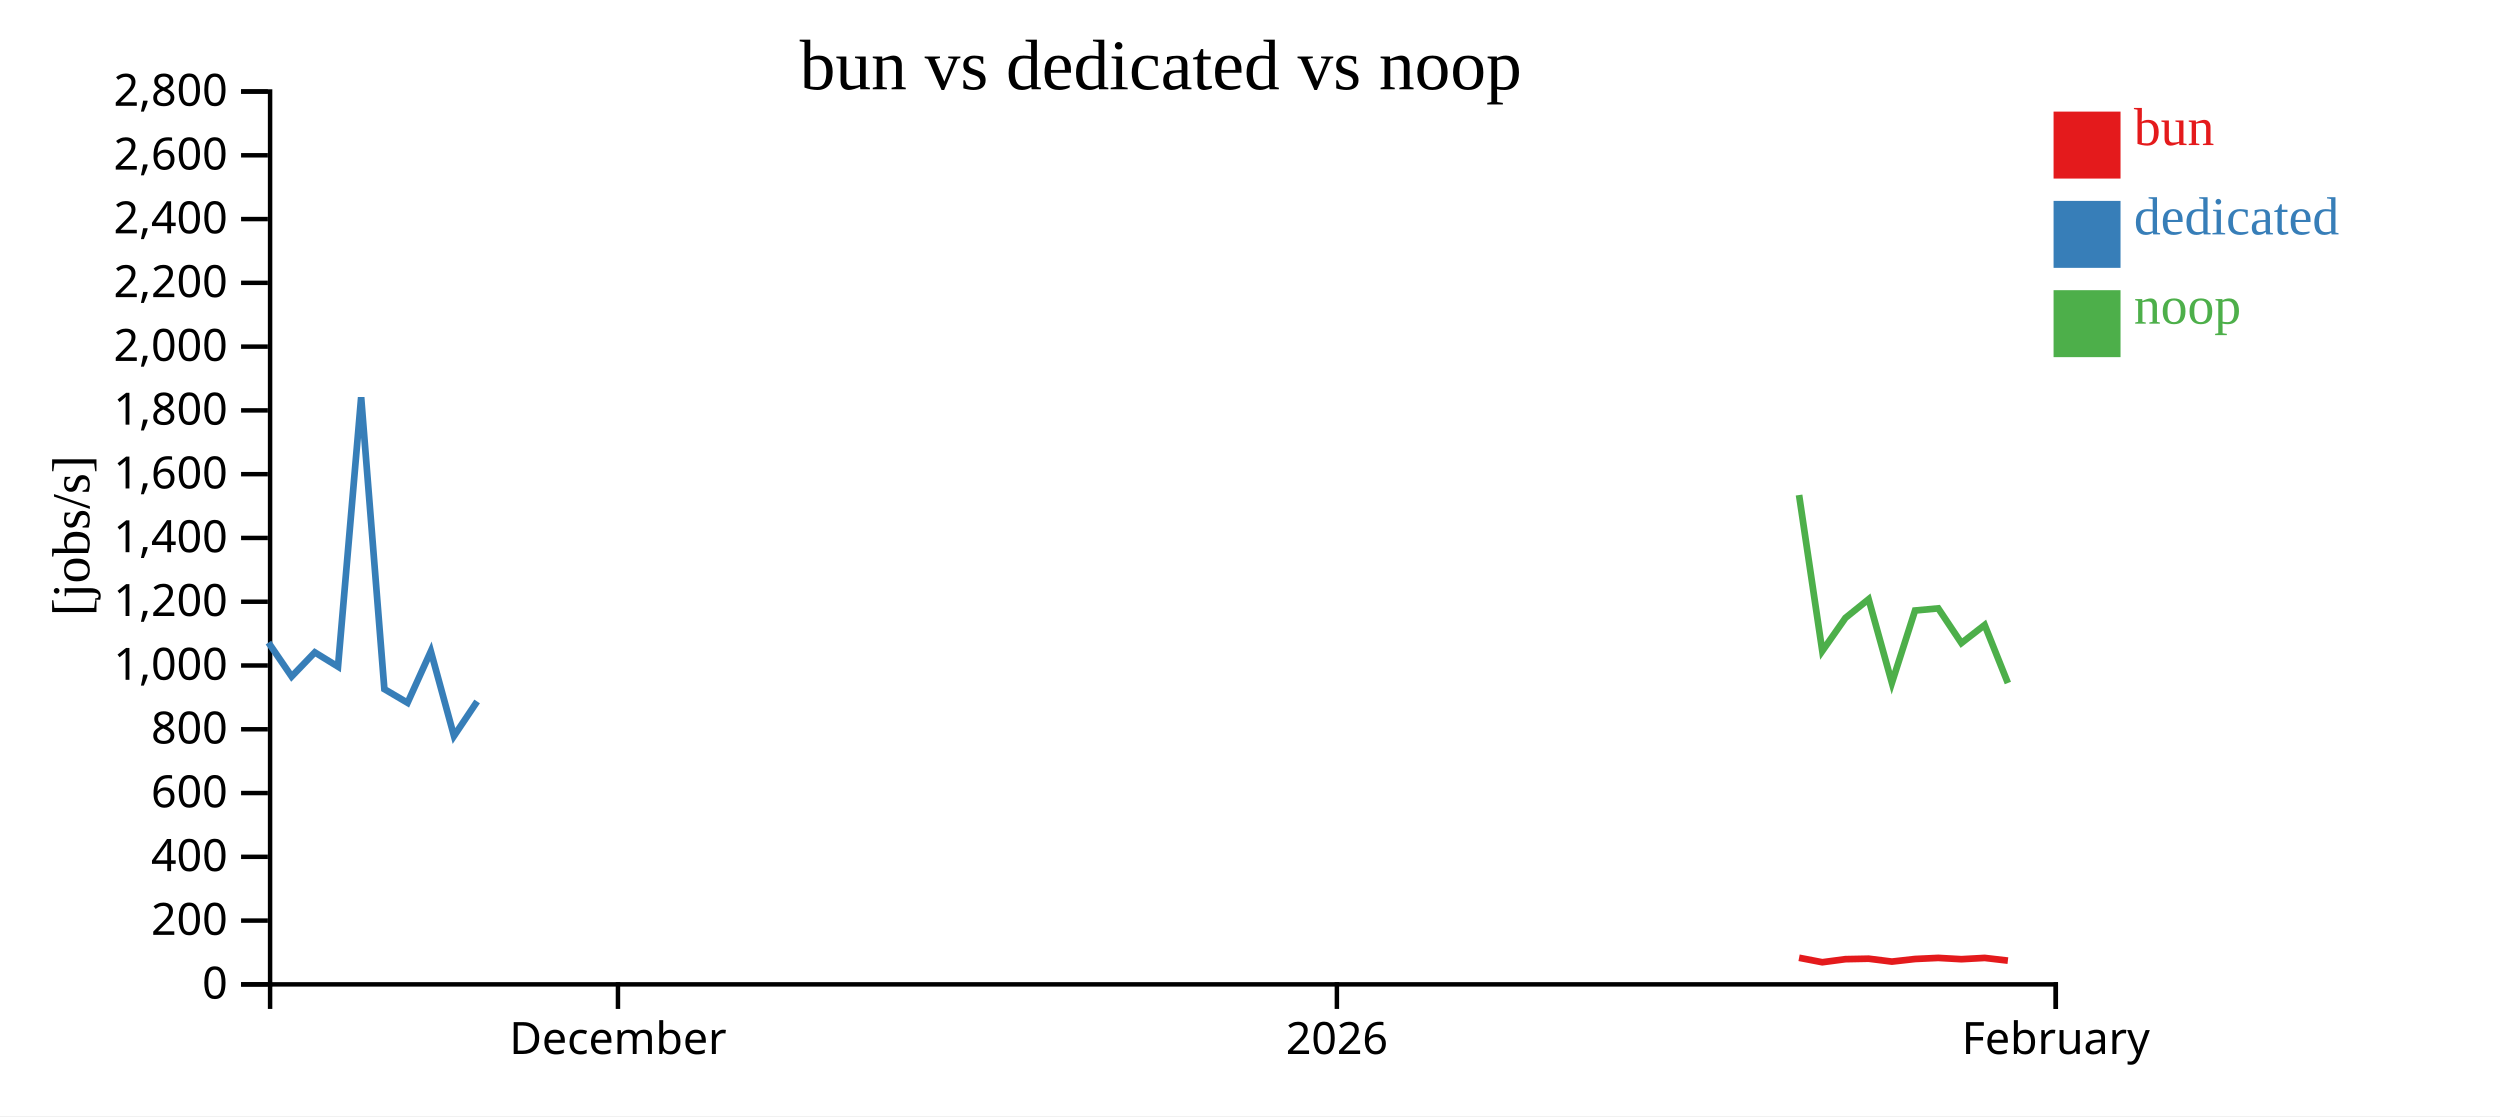
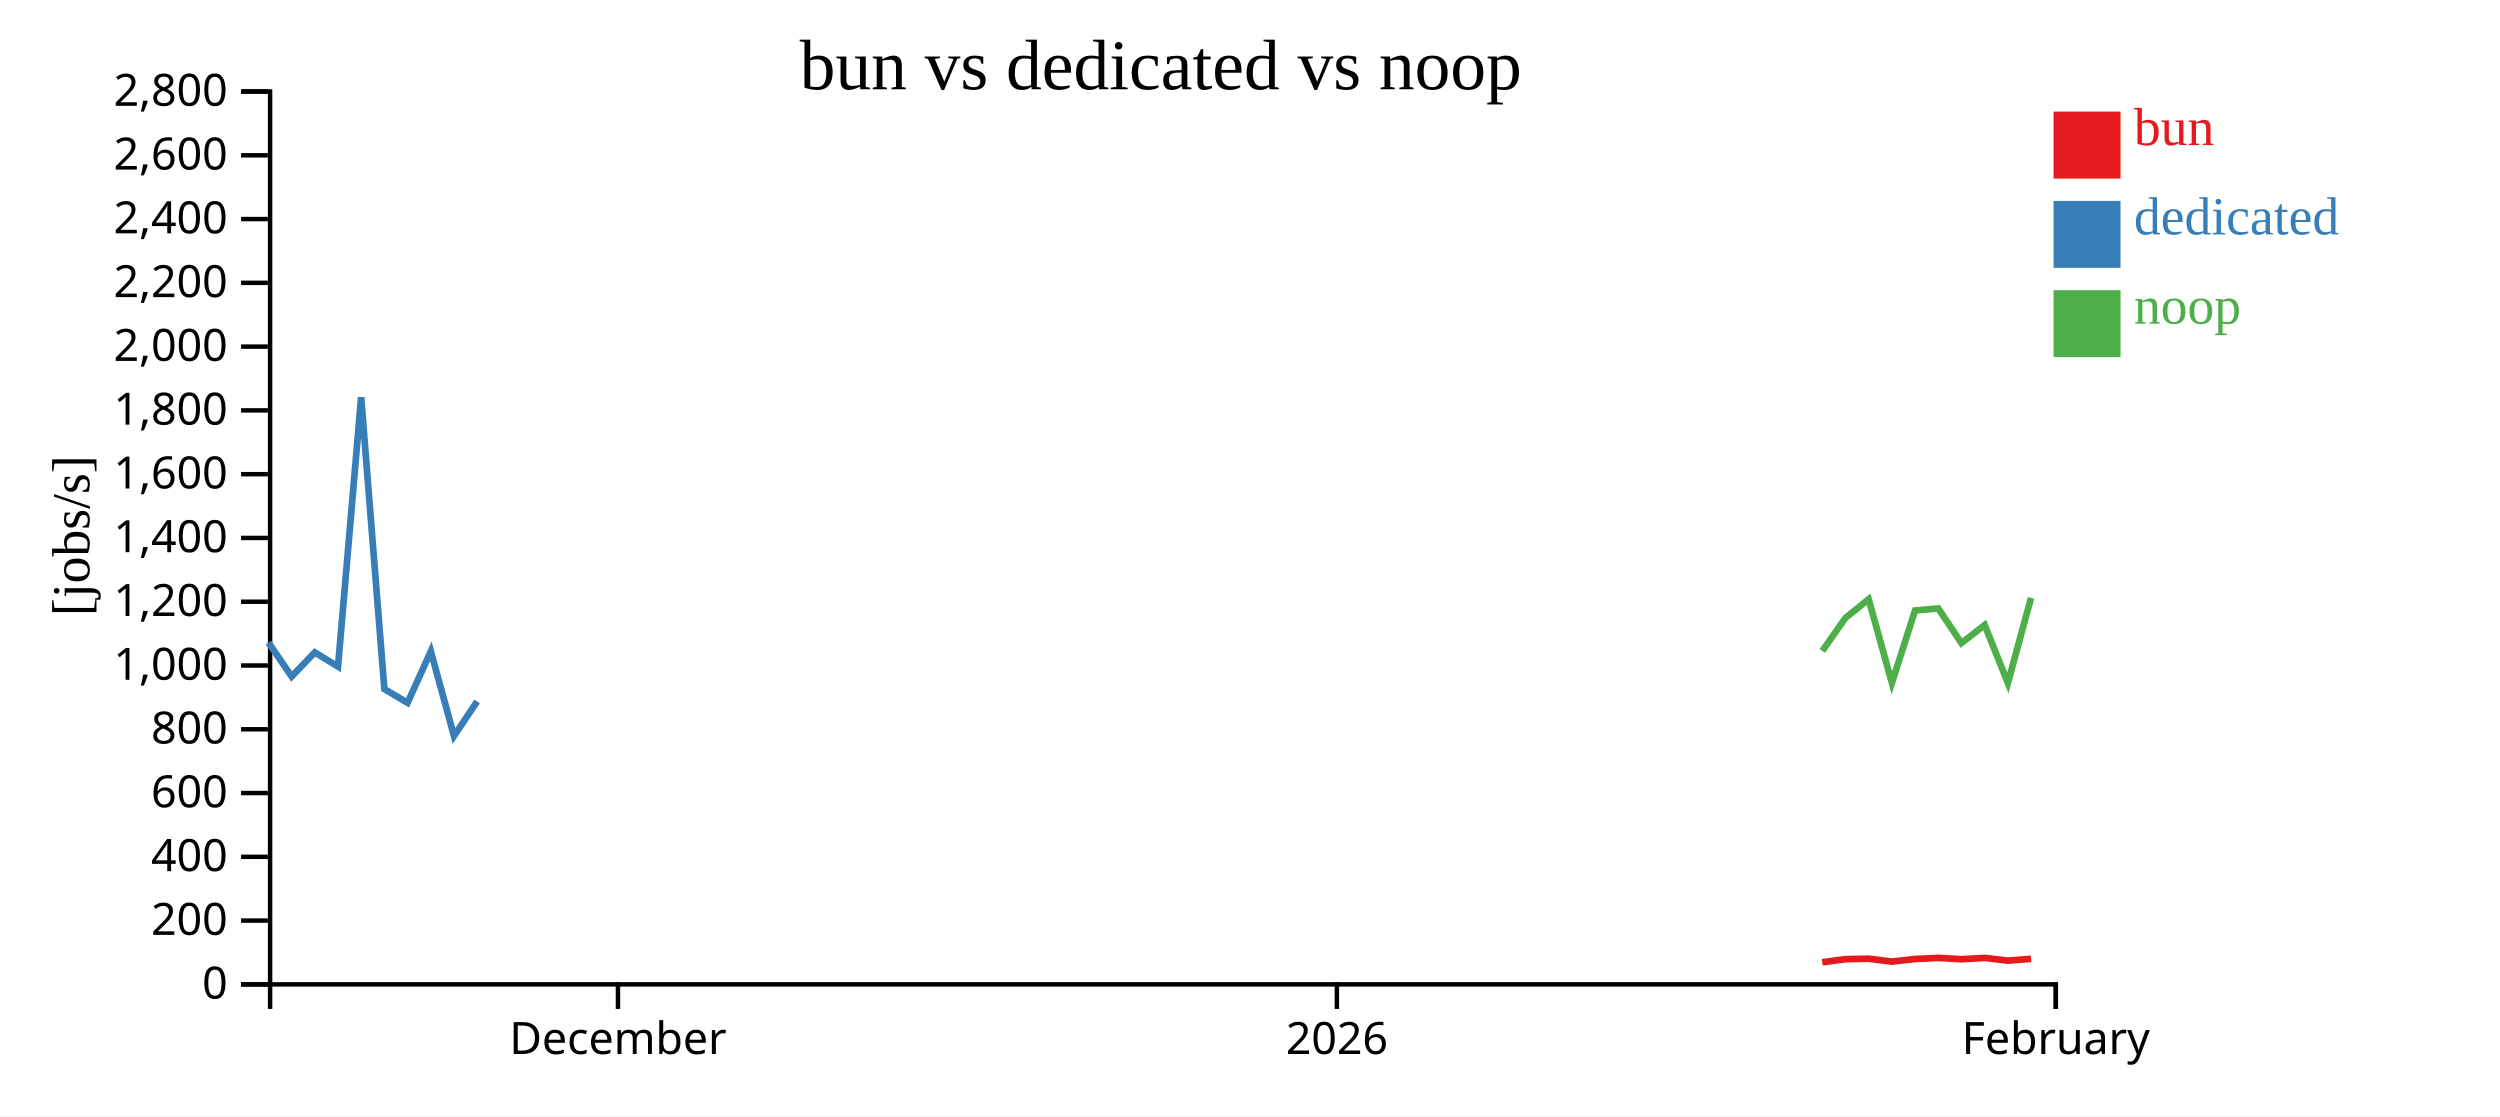
<svg xmlns="http://www.w3.org/2000/svg" width="560" height="250">
  <rect width="100%" height="100%" fill="white" />
  <g transform="translate(60,20)">
    <g transform="translate(0,200)" fill="none" font-size="10" font-family="sans-serif" text-anchor="middle">
      <path class="domain" stroke="currentColor" d="M0.5,6V0.5H400.5V6" />
      <g class="tick" opacity="1" transform="translate(78.42208,0)">
        <line stroke="currentColor" y2="6" />
        <text fill="currentColor" y="9" dy="0.71em">December</text>
      </g>
      <g class="tick" opacity="1" transform="translate(239.461,0)">
        <line stroke="currentColor" y2="6" />
        <text fill="currentColor" y="9" dy="0.71em">2026</text>
      </g>
      <g class="tick" opacity="1" transform="translate(400.5,0)">
        <line stroke="currentColor" y2="6" />
        <text fill="currentColor" y="9" dy="0.71em">February</text>
      </g>
    </g>
    <g fill="none" font-size="10" font-family="sans-serif" text-anchor="end">
      <path class="domain" stroke="currentColor" d="M-6,200.5H0.5V0.5H-6" />
      <g class="tick" opacity="1" transform="translate(0,200.5)">
        <line stroke="currentColor" x2="-6" />
        <text fill="currentColor" x="-9" dy="0.32em">0</text>
      </g>
      <g class="tick" opacity="1" transform="translate(0,186.2143)">
        <line stroke="currentColor" x2="-6" />
        <text fill="currentColor" x="-9" dy="0.32em">200</text>
      </g>
      <g class="tick" opacity="1" transform="translate(0,171.9286)">
        <line stroke="currentColor" x2="-6" />
        <text fill="currentColor" x="-9" dy="0.32em">400</text>
      </g>
      <g class="tick" opacity="1" transform="translate(0,157.6429)">
        <line stroke="currentColor" x2="-6" />
        <text fill="currentColor" x="-9" dy="0.32em">600</text>
      </g>
      <g class="tick" opacity="1" transform="translate(0,143.3571)">
        <line stroke="currentColor" x2="-6" />
        <text fill="currentColor" x="-9" dy="0.32em">800</text>
      </g>
      <g class="tick" opacity="1" transform="translate(0,129.0714)">
        <line stroke="currentColor" x2="-6" />
        <text fill="currentColor" x="-9" dy="0.32em">1,000</text>
      </g>
      <g class="tick" opacity="1" transform="translate(0,114.7857)">
        <line stroke="currentColor" x2="-6" />
        <text fill="currentColor" x="-9" dy="0.32em">1,200</text>
      </g>
      <g class="tick" opacity="1" transform="translate(0,100.5)">
        <line stroke="currentColor" x2="-6" />
        <text fill="currentColor" x="-9" dy="0.32em">1,400</text>
      </g>
      <g class="tick" opacity="1" transform="translate(0,86.21429)">
        <line stroke="currentColor" x2="-6" />
        <text fill="currentColor" x="-9" dy="0.32em">1,600</text>
      </g>
      <g class="tick" opacity="1" transform="translate(0,71.92857)">
        <line stroke="currentColor" x2="-6" />
        <text fill="currentColor" x="-9" dy="0.32em">1,800</text>
      </g>
      <g class="tick" opacity="1" transform="translate(0,57.64286)">
        <line stroke="currentColor" x2="-6" />
        <text fill="currentColor" x="-9" dy="0.32em">2,000</text>
      </g>
      <g class="tick" opacity="1" transform="translate(0,43.35714)">
        <line stroke="currentColor" x2="-6" />
        <text fill="currentColor" x="-9" dy="0.32em">2,200</text>
      </g>
      <g class="tick" opacity="1" transform="translate(0,29.07143)">
        <line stroke="currentColor" x2="-6" />
        <text fill="currentColor" x="-9" dy="0.32em">2,400</text>
      </g>
      <g class="tick" opacity="1" transform="translate(0,14.78571)">
        <line stroke="currentColor" x2="-6" />
        <text fill="currentColor" x="-9" dy="0.32em">2,600</text>
      </g>
      <g class="tick" opacity="1" transform="translate(0,0.5)">
        <line stroke="currentColor" x2="-6" />
        <text fill="currentColor" x="-9" dy="0.32em">2,800</text>
      </g>
    </g>
    <text text-anchor="middle" style="font-size: 12px" transform="rotate(-90)" y="-40" x="-100">[jobs/s]</text>
    <text text-anchor="middle" style="font-size: 16px" y="0" x="200">bun vs dedicated vs noop</text>
-     <path class="line" fill="none" stroke="#e41a1c" stroke-width="1.5" d="M342.991,194.542L348.191,195.542L353.38,194.854L358.574,194.748L363.786,195.399L368.974,194.813L374.166,194.569L379.355,194.861L384.566,194.574L389.766,195.18" />
+     <path class="line" fill="none" stroke="#e41a1c" stroke-width="1.5" d="M348.191,195.542L353.38,194.854L358.574,194.748L363.786,195.399L368.974,194.813L374.166,194.569L379.355,194.861L384.566,194.574L389.766,195.18L394.95,194.775" />
    <path class="line" fill="none" stroke="#377eb8" stroke-width="1.5" d="M0.135,123.939L5.324,131.536L10.518,126.131L15.713,129.328L20.899,68.989L26.1,134.365L31.293,137.424L36.506,125.899L41.694,144.86L46.877,137.124" />
-     <path class="line" fill="none" stroke="#4daf4a" stroke-width="1.5" d="M342.989,90.89L348.189,125.825L353.379,118.413L358.573,114.226L363.784,132.955L368.973,116.755L374.165,116.273L379.354,124.046L384.564,119.997L389.764,132.997" />
+     <path class="line" fill="none" stroke="#4daf4a" stroke-width="1.5" d="M348.189,125.825L353.379,118.413L358.573,114.226L363.784,132.955L368.973,116.755L374.165,116.273L379.354,124.046L384.564,119.997L389.764,132.997L394.949,113.929" />
    <rect class="dot" x="400" y="5" width="15" height="15" style="fill: #e41a1c;" />
    <rect class="dot" x="400" y="25" width="15" height="15" style="fill: #377eb8;" />
    <rect class="dot" x="400" y="45" width="15" height="15" style="fill: #4daf4a;" />
    <text class="label" x="418" y="12.5" style="fill: #e41a1c; alignment-baseline: middle;" text-anchor="left">bun</text>
    <text class="label" x="418" y="32.5" style="fill: #377eb8; alignment-baseline: middle;" text-anchor="left">dedicated</text>
    <text class="label" x="418" y="52.5" style="fill: #4daf4a; alignment-baseline: middle;" text-anchor="left">noop</text>
  </g>
</svg>
